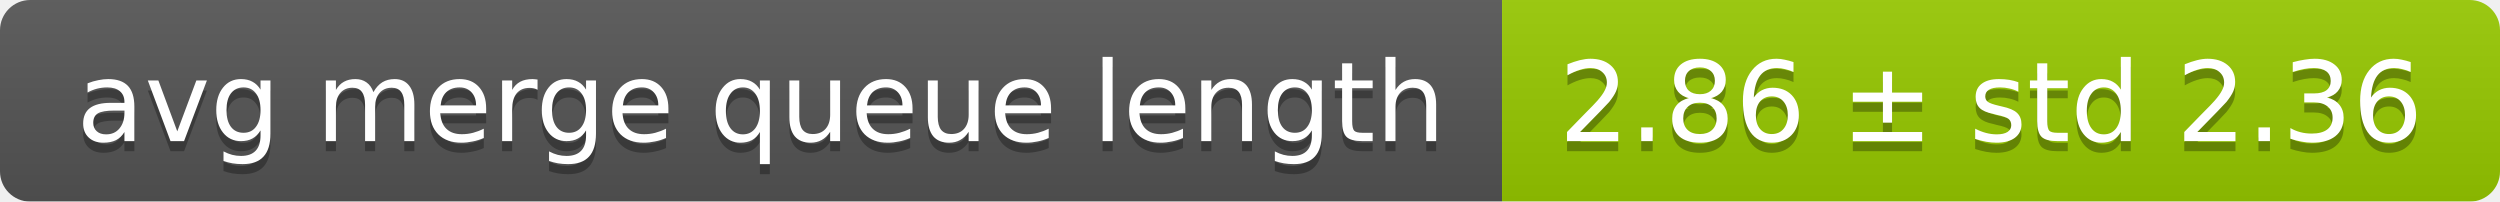
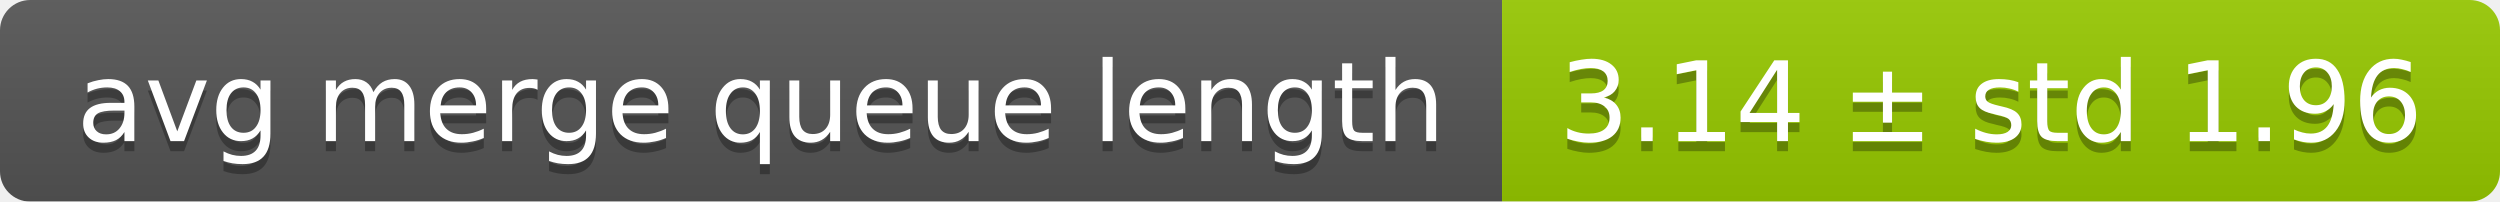
<svg xmlns="http://www.w3.org/2000/svg" width="248" height="20">
  <linearGradient id="smooth" x2="0" y2="100%">
    <stop offset="0" stop-color="#bbb" stop-opacity=".1" />
    <stop offset="1" stop-opacity=".1" />
  </linearGradient>
  <mask id="round">
    <rect width="248" height="20" rx="3" fill="#fff" />
  </mask>
  <g mask="url(#round)">
    <rect width="149" height="20" fill="#555" />
    <rect x="149" width="99" height="20" fill="#97ca00" />
    <rect width="248" height="20" fill="url(#smooth)" />
  </g>
  <g fill="#fff" text-anchor="middle" font-family="DejaVu Sans,Verdana,Geneva,sans-serif" font-size="11">
    <text x="75.5" y="15" fill="#010101" fill-opacity=".3">avg merge queue length</text>
    <text x="75.5" y="14">avg merge queue length</text>
-     <text x="197.5" y="15" fill="#010101" fill-opacity=".3">2.86 ± std 2.36</text>
-     <text x="197.5" y="14">2.86 ± std 2.36</text>
+     <text x="197.5" y="15" fill="#010101" fill-opacity=".3">3.14 ± std 1.96</text>
+     <text x="197.5" y="14">3.14 ± std 1.96</text>
  </g>
</svg>
